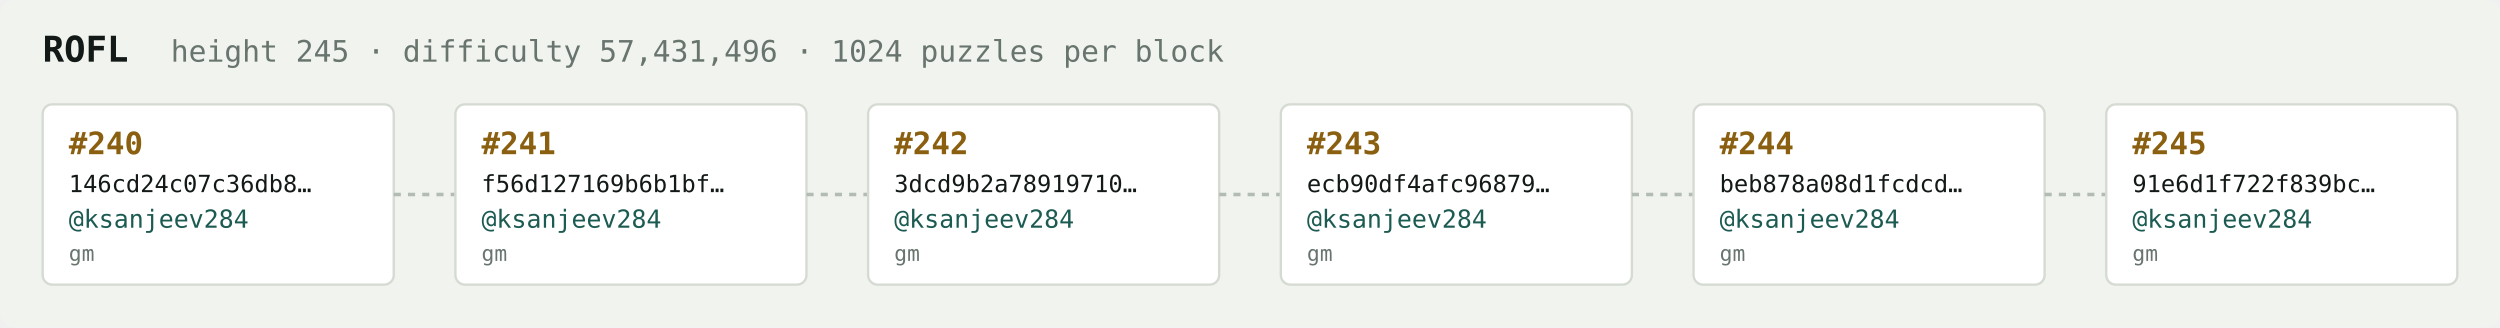
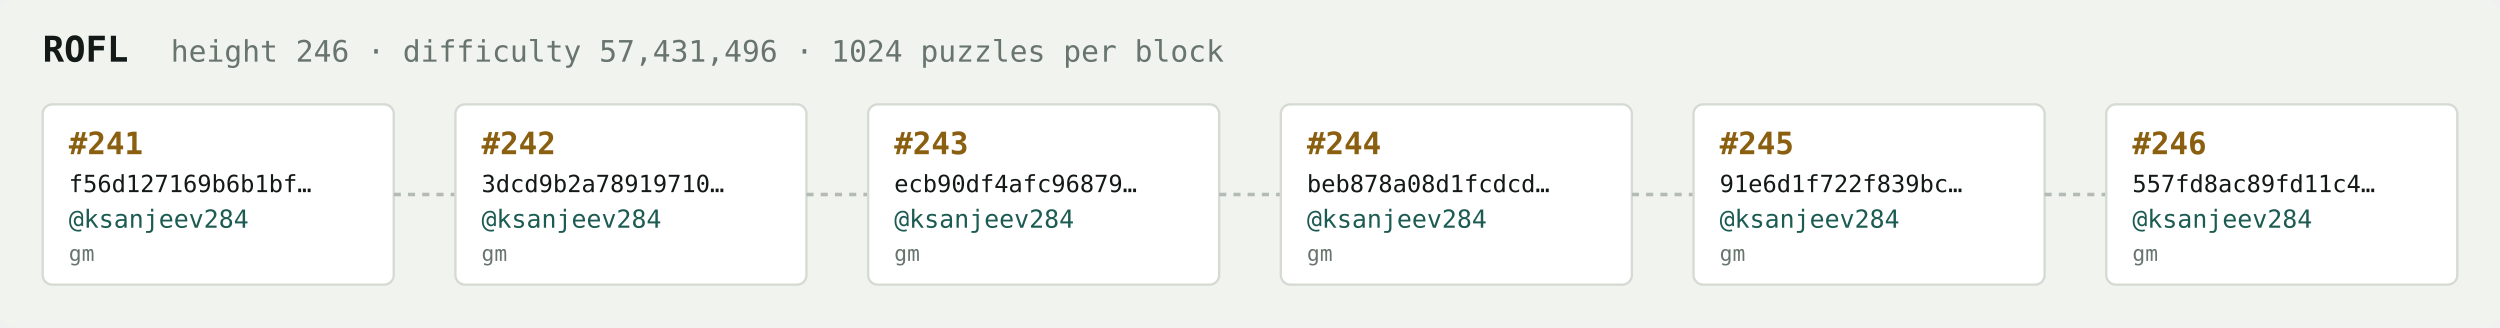
<svg xmlns="http://www.w3.org/2000/svg" width="1054" height="138" viewBox="0 0 1054 138" font-family="ui-monospace,SFMono-Regular,Menlo,monospace">
  <rect fill="#f1f3ef" width="1054" height="138" rx="6" />
  <text x="18" y="26" fill="#121916" font-size="15" font-weight="700">ROFL</text>
-   <text x="72" y="26" fill="#68746e" font-size="12.5">height 245 · difficulty 57,431,496 · 1024 puzzles per block</text>
+   <text x="72" y="26" fill="#68746e" font-size="12.5">height 246 · difficulty 57,431,496 · 1024 puzzles per block</text>
  <rect x="18" y="44" width="148" height="76" rx="4" fill="#ffffff" stroke="#d5dbd2" stroke-width="1" />
-   <text x="29" y="65" fill="#8a5f10" font-size="13" font-weight="700">#240</text>
-   <text x="29" y="81" fill="#121916" font-size="10">146cd24c07c36db8…</text>
+   <text x="29" y="65" fill="#8a5f10" font-size="13" font-weight="700">#241</text>
+   <text x="29" y="81" fill="#121916" font-size="10">f56d127169b6b1bf…</text>
  <text x="29" y="96" fill="#1c5b52" font-size="10.5">@ksanjeev284</text>
  <text x="29" y="110" fill="#68746e" font-size="9">gm</text>
  <line x1="166" y1="82.0" x2="192" y2="82.0" stroke="#b3bcb4" stroke-width="1.5" stroke-dasharray="3 3" />
  <rect x="192" y="44" width="148" height="76" rx="4" fill="#ffffff" stroke="#d5dbd2" stroke-width="1" />
-   <text x="203" y="65" fill="#8a5f10" font-size="13" font-weight="700">#241</text>
-   <text x="203" y="81" fill="#121916" font-size="10">f56d127169b6b1bf…</text>
+   <text x="203" y="65" fill="#8a5f10" font-size="13" font-weight="700">#242</text>
+   <text x="203" y="81" fill="#121916" font-size="10">3dcd9b2a78919710…</text>
  <text x="203" y="96" fill="#1c5b52" font-size="10.5">@ksanjeev284</text>
  <text x="203" y="110" fill="#68746e" font-size="9">gm</text>
  <line x1="340" y1="82.0" x2="366" y2="82.0" stroke="#b3bcb4" stroke-width="1.5" stroke-dasharray="3 3" />
  <rect x="366" y="44" width="148" height="76" rx="4" fill="#ffffff" stroke="#d5dbd2" stroke-width="1" />
-   <text x="377" y="65" fill="#8a5f10" font-size="13" font-weight="700">#242</text>
-   <text x="377" y="81" fill="#121916" font-size="10">3dcd9b2a78919710…</text>
+   <text x="377" y="65" fill="#8a5f10" font-size="13" font-weight="700">#243</text>
+   <text x="377" y="81" fill="#121916" font-size="10">ecb90df4afc96879…</text>
  <text x="377" y="96" fill="#1c5b52" font-size="10.5">@ksanjeev284</text>
  <text x="377" y="110" fill="#68746e" font-size="9">gm</text>
  <line x1="514" y1="82.0" x2="540" y2="82.0" stroke="#b3bcb4" stroke-width="1.5" stroke-dasharray="3 3" />
  <rect x="540" y="44" width="148" height="76" rx="4" fill="#ffffff" stroke="#d5dbd2" stroke-width="1" />
-   <text x="551" y="65" fill="#8a5f10" font-size="13" font-weight="700">#243</text>
-   <text x="551" y="81" fill="#121916" font-size="10">ecb90df4afc96879…</text>
+   <text x="551" y="65" fill="#8a5f10" font-size="13" font-weight="700">#244</text>
+   <text x="551" y="81" fill="#121916" font-size="10">beb878a08d1fcdcd…</text>
  <text x="551" y="96" fill="#1c5b52" font-size="10.5">@ksanjeev284</text>
  <text x="551" y="110" fill="#68746e" font-size="9">gm</text>
  <line x1="688" y1="82.0" x2="714" y2="82.0" stroke="#b3bcb4" stroke-width="1.5" stroke-dasharray="3 3" />
  <rect x="714" y="44" width="148" height="76" rx="4" fill="#ffffff" stroke="#d5dbd2" stroke-width="1" />
-   <text x="725" y="65" fill="#8a5f10" font-size="13" font-weight="700">#244</text>
-   <text x="725" y="81" fill="#121916" font-size="10">beb878a08d1fcdcd…</text>
+   <text x="725" y="65" fill="#8a5f10" font-size="13" font-weight="700">#245</text>
+   <text x="725" y="81" fill="#121916" font-size="10">91e6d1f722f839bc…</text>
  <text x="725" y="96" fill="#1c5b52" font-size="10.5">@ksanjeev284</text>
  <text x="725" y="110" fill="#68746e" font-size="9">gm</text>
  <line x1="862" y1="82.0" x2="888" y2="82.0" stroke="#b3bcb4" stroke-width="1.5" stroke-dasharray="3 3" />
  <rect x="888" y="44" width="148" height="76" rx="4" fill="#ffffff" stroke="#d5dbd2" stroke-width="1" />
-   <text x="899" y="65" fill="#8a5f10" font-size="13" font-weight="700">#245</text>
-   <text x="899" y="81" fill="#121916" font-size="10">91e6d1f722f839bc…</text>
+   <text x="899" y="65" fill="#8a5f10" font-size="13" font-weight="700">#246</text>
+   <text x="899" y="81" fill="#121916" font-size="10">557fd8ac89fd11c4…</text>
  <text x="899" y="96" fill="#1c5b52" font-size="10.5">@ksanjeev284</text>
  <text x="899" y="110" fill="#68746e" font-size="9">gm</text>
</svg>
